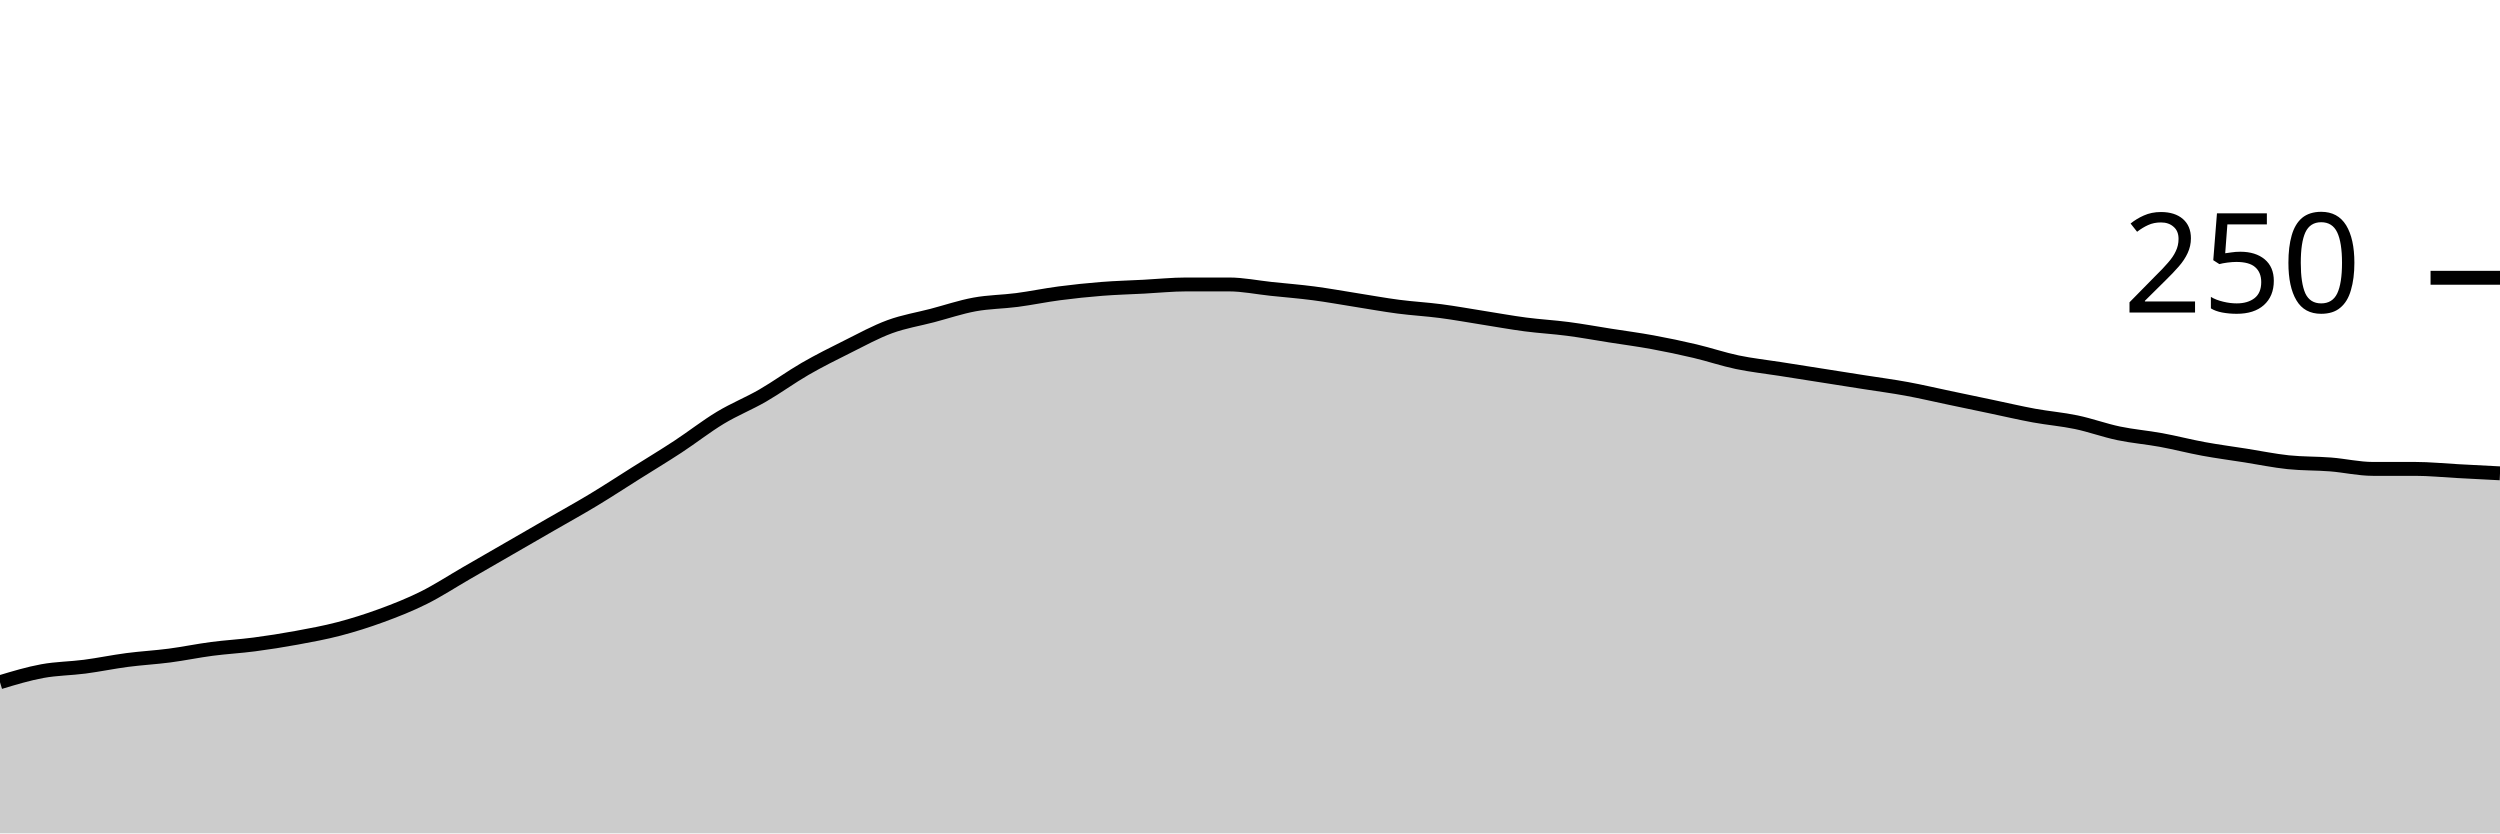
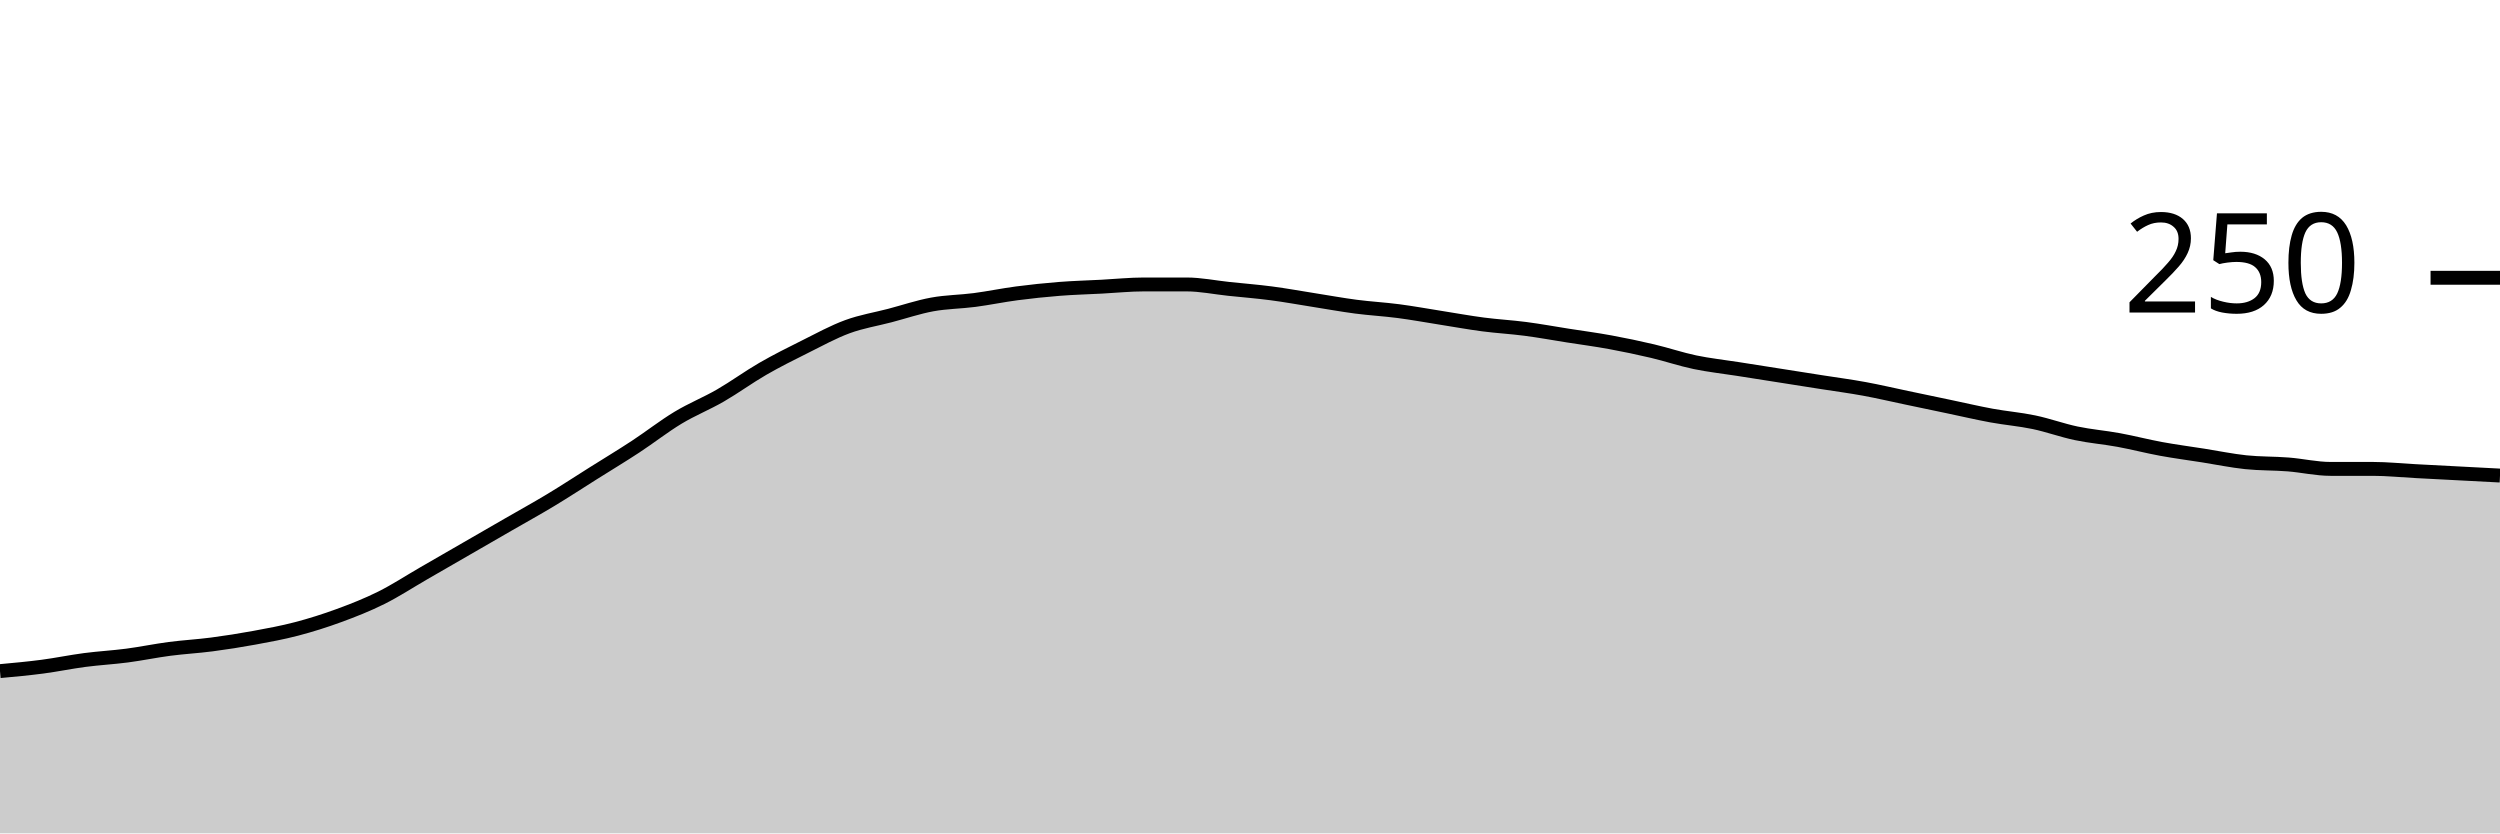
<svg xmlns="http://www.w3.org/2000/svg" viewBox="0 0 180 60">
  <g transform="translate(0,20)">
-     <path class="area" fill="rgba(0, 0, 0, 0.2)" d="M0,29.12C1.017,28.813,2.034,28.507,3.051,28.32C4.068,28.133,5.085,28.133,6.102,28C7.119,27.867,8.136,27.653,9.153,27.52C10.169,27.387,11.186,27.333,12.203,27.2C13.22,27.067,14.237,26.853,15.254,26.72C16.271,26.587,17.288,26.533,18.305,26.4C19.322,26.267,20.339,26.107,21.356,25.92C22.373,25.733,23.39,25.547,24.407,25.28C25.424,25.013,26.441,24.693,27.458,24.32C28.475,23.947,29.492,23.547,30.508,23.04C31.525,22.533,32.542,21.867,33.559,21.28C34.576,20.693,35.593,20.107,36.61,19.52C37.627,18.933,38.644,18.347,39.661,17.76C40.678,17.173,41.695,16.613,42.712,16C43.729,15.387,44.746,14.72,45.763,14.08C46.78,13.44,47.797,12.827,48.814,12.16C49.831,11.493,50.847,10.693,51.864,10.08C52.881,9.467,53.898,9.067,54.915,8.48C55.932,7.893,56.949,7.147,57.966,6.56C58.983,5.973,60,5.467,61.017,4.96C62.034,4.453,63.051,3.893,64.068,3.52C65.085,3.147,66.102,2.987,67.119,2.72C68.136,2.453,69.153,2.107,70.169,1.92C71.186,1.733,72.203,1.733,73.22,1.6C74.237,1.467,75.254,1.253,76.271,1.12C77.288,0.987,78.305,0.88,79.322,0.8C80.339,0.72,81.356,0.693,82.373,0.64C83.39,0.587,84.407,0.48,85.424,0.48C86.441,0.48,87.458,0.48,88.475,0.48C89.492,0.48,90.508,0.693,91.525,0.8C92.542,0.907,93.559,0.987,94.576,1.12C95.593,1.253,96.61,1.44,97.627,1.6C98.644,1.76,99.661,1.947,100.678,2.08C101.695,2.213,102.712,2.267,103.729,2.4C104.746,2.533,105.763,2.72,106.78,2.88C107.797,3.04,108.814,3.227,109.831,3.36C110.847,3.493,111.864,3.547,112.881,3.68C113.898,3.813,114.915,4,115.932,4.16C116.949,4.32,117.966,4.453,118.983,4.64C120,4.827,121.017,5.04,122.034,5.28C123.051,5.52,124.068,5.867,125.085,6.08C126.102,6.293,127.119,6.4,128.136,6.56C129.153,6.72,130.169,6.88,131.186,7.04C132.203,7.2,133.22,7.36,134.237,7.52C135.254,7.68,136.271,7.813,137.288,8C138.305,8.187,139.322,8.427,140.339,8.64C141.356,8.853,142.373,9.067,143.39,9.28C144.407,9.493,145.424,9.733,146.441,9.92C147.458,10.107,148.475,10.187,149.492,10.4C150.508,10.613,151.525,10.987,152.542,11.2C153.559,11.413,154.576,11.493,155.593,11.68C156.61,11.867,157.627,12.133,158.644,12.32C159.661,12.507,160.678,12.64,161.695,12.8C162.712,12.96,163.729,13.173,164.746,13.28C165.763,13.387,166.78,13.36,167.797,13.44C168.814,13.52,169.831,13.76,170.847,13.76C171.864,13.76,172.881,13.76,173.898,13.76C174.915,13.76,175.932,13.867,176.949,13.92C177.966,13.973,178.983,14.027,180,14.08L180,40C178.983,40,177.966,40,176.949,40C175.932,40,174.915,40,173.898,40C172.881,40,171.864,40,170.847,40C169.831,40,168.814,40,167.797,40C166.78,40,165.763,40,164.746,40C163.729,40,162.712,40,161.695,40C160.678,40,159.661,40,158.644,40C157.627,40,156.61,40,155.593,40C154.576,40,153.559,40,152.542,40C151.525,40,150.508,40,149.492,40C148.475,40,147.458,40,146.441,40C145.424,40,144.407,40,143.39,40C142.373,40,141.356,40,140.339,40C139.322,40,138.305,40,137.288,40C136.271,40,135.254,40,134.237,40C133.22,40,132.203,40,131.186,40C130.169,40,129.153,40,128.136,40C127.119,40,126.102,40,125.085,40C124.068,40,123.051,40,122.034,40C121.017,40,120,40,118.983,40C117.966,40,116.949,40,115.932,40C114.915,40,113.898,40,112.881,40C111.864,40,110.847,40,109.831,40C108.814,40,107.797,40,106.78,40C105.763,40,104.746,40,103.729,40C102.712,40,101.695,40,100.678,40C99.661,40,98.644,40,97.627,40C96.61,40,95.593,40,94.576,40C93.559,40,92.542,40,91.525,40C90.508,40,89.492,40,88.475,40C87.458,40,86.441,40,85.424,40C84.407,40,83.39,40,82.373,40C81.356,40,80.339,40,79.322,40C78.305,40,77.288,40,76.271,40C75.254,40,74.237,40,73.22,40C72.203,40,71.186,40,70.169,40C69.153,40,68.136,40,67.119,40C66.102,40,65.085,40,64.068,40C63.051,40,62.034,40,61.017,40C60,40,58.983,40,57.966,40C56.949,40,55.932,40,54.915,40C53.898,40,52.881,40,51.864,40C50.847,40,49.831,40,48.814,40C47.797,40,46.78,40,45.763,40C44.746,40,43.729,40,42.712,40C41.695,40,40.678,40,39.661,40C38.644,40,37.627,40,36.61,40C35.593,40,34.576,40,33.559,40C32.542,40,31.525,40,30.508,40C29.492,40,28.475,40,27.458,40C26.441,40,25.424,40,24.407,40C23.39,40,22.373,40,21.356,40C20.339,40,19.322,40,18.305,40C17.288,40,16.271,40,15.254,40C14.237,40,13.22,40,12.203,40C11.186,40,10.169,40,9.153,40C8.136,40,7.119,40,6.102,40C5.085,40,4.068,40,3.051,40C2.034,40,1.017,40,0,40Z" />
-     <path class="line" stroke="black" fill="none" d="M0,29.12C1.017,28.813,2.034,28.507,3.051,28.32C4.068,28.133,5.085,28.133,6.102,28C7.119,27.867,8.136,27.653,9.153,27.52C10.169,27.387,11.186,27.333,12.203,27.2C13.22,27.067,14.237,26.853,15.254,26.72C16.271,26.587,17.288,26.533,18.305,26.4C19.322,26.267,20.339,26.107,21.356,25.92C22.373,25.733,23.39,25.547,24.407,25.28C25.424,25.013,26.441,24.693,27.458,24.32C28.475,23.947,29.492,23.547,30.508,23.04C31.525,22.533,32.542,21.867,33.559,21.28C34.576,20.693,35.593,20.107,36.61,19.52C37.627,18.933,38.644,18.347,39.661,17.76C40.678,17.173,41.695,16.613,42.712,16C43.729,15.387,44.746,14.72,45.763,14.08C46.78,13.44,47.797,12.827,48.814,12.16C49.831,11.493,50.847,10.693,51.864,10.08C52.881,9.467,53.898,9.067,54.915,8.48C55.932,7.893,56.949,7.147,57.966,6.56C58.983,5.973,60,5.467,61.017,4.96C62.034,4.453,63.051,3.893,64.068,3.52C65.085,3.147,66.102,2.987,67.119,2.72C68.136,2.453,69.153,2.107,70.169,1.92C71.186,1.733,72.203,1.733,73.22,1.6C74.237,1.467,75.254,1.253,76.271,1.12C77.288,0.987,78.305,0.88,79.322,0.8C80.339,0.72,81.356,0.693,82.373,0.64C83.39,0.587,84.407,0.48,85.424,0.48C86.441,0.48,87.458,0.48,88.475,0.48C89.492,0.48,90.508,0.693,91.525,0.8C92.542,0.907,93.559,0.987,94.576,1.12C95.593,1.253,96.61,1.44,97.627,1.6C98.644,1.76,99.661,1.947,100.678,2.08C101.695,2.213,102.712,2.267,103.729,2.4C104.746,2.533,105.763,2.72,106.78,2.88C107.797,3.04,108.814,3.227,109.831,3.36C110.847,3.493,111.864,3.547,112.881,3.68C113.898,3.813,114.915,4,115.932,4.16C116.949,4.32,117.966,4.453,118.983,4.64C120,4.827,121.017,5.04,122.034,5.28C123.051,5.52,124.068,5.867,125.085,6.08C126.102,6.293,127.119,6.4,128.136,6.56C129.153,6.72,130.169,6.88,131.186,7.04C132.203,7.2,133.22,7.36,134.237,7.52C135.254,7.68,136.271,7.813,137.288,8C138.305,8.187,139.322,8.427,140.339,8.64C141.356,8.853,142.373,9.067,143.39,9.28C144.407,9.493,145.424,9.733,146.441,9.92C147.458,10.107,148.475,10.187,149.492,10.4C150.508,10.613,151.525,10.987,152.542,11.2C153.559,11.413,154.576,11.493,155.593,11.68C156.61,11.867,157.627,12.133,158.644,12.32C159.661,12.507,160.678,12.64,161.695,12.8C162.712,12.96,163.729,13.173,164.746,13.28C165.763,13.387,166.78,13.36,167.797,13.44C168.814,13.52,169.831,13.76,170.847,13.76C171.864,13.76,172.881,13.76,173.898,13.76C174.915,13.76,175.932,13.867,176.949,13.92C177.966,13.973,178.983,14.027,180,14.08" />
+     <path class="area" fill="rgba(0, 0, 0, 0.2)" d="M0,28.32C1.017,28.227,2.034,28.133,3.051,28C4.068,27.867,5.085,27.653,6.102,27.52C7.119,27.387,8.136,27.333,9.153,27.2C10.169,27.067,11.186,26.853,12.203,26.72C13.22,26.587,14.237,26.533,15.254,26.4C16.271,26.267,17.288,26.107,18.305,25.92C19.322,25.733,20.339,25.547,21.356,25.28C22.373,25.013,23.39,24.693,24.407,24.32C25.424,23.947,26.441,23.547,27.458,23.04C28.475,22.533,29.492,21.867,30.508,21.28C31.525,20.693,32.542,20.107,33.559,19.52C34.576,18.933,35.593,18.347,36.61,17.76C37.627,17.173,38.644,16.613,39.661,16C40.678,15.387,41.695,14.72,42.712,14.08C43.729,13.44,44.746,12.827,45.763,12.16C46.78,11.493,47.797,10.693,48.814,10.08C49.831,9.467,50.847,9.067,51.864,8.48C52.881,7.893,53.898,7.147,54.915,6.56C55.932,5.973,56.949,5.467,57.966,4.96C58.983,4.453,60,3.893,61.017,3.52C62.034,3.147,63.051,2.987,64.068,2.72C65.085,2.453,66.102,2.107,67.119,1.92C68.136,1.733,69.153,1.733,70.169,1.6C71.186,1.467,72.203,1.253,73.22,1.12C74.237,0.987,75.254,0.88,76.271,0.8C77.288,0.72,78.305,0.693,79.322,0.64C80.339,0.587,81.356,0.48,82.373,0.48C83.39,0.48,84.407,0.48,85.424,0.48C86.441,0.48,87.458,0.693,88.475,0.8C89.492,0.907,90.508,0.987,91.525,1.12C92.542,1.253,93.559,1.44,94.576,1.6C95.593,1.76,96.61,1.947,97.627,2.08C98.644,2.213,99.661,2.267,100.678,2.4C101.695,2.533,102.712,2.72,103.729,2.88C104.746,3.04,105.763,3.227,106.78,3.36C107.797,3.493,108.814,3.547,109.831,3.68C110.847,3.813,111.864,4,112.881,4.16C113.898,4.32,114.915,4.453,115.932,4.64C116.949,4.827,117.966,5.04,118.983,5.28C120,5.52,121.017,5.867,122.034,6.08C123.051,6.293,124.068,6.4,125.085,6.56C126.102,6.72,127.119,6.88,128.136,7.04C129.153,7.2,130.169,7.36,131.186,7.52C132.203,7.68,133.22,7.813,134.237,8C135.254,8.187,136.271,8.427,137.288,8.64C138.305,8.853,139.322,9.067,140.339,9.28C141.356,9.493,142.373,9.733,143.39,9.92C144.407,10.107,145.424,10.187,146.441,10.4C147.458,10.613,148.475,10.987,149.492,11.2C150.508,11.413,151.525,11.493,152.542,11.68C153.559,11.867,154.576,12.133,155.593,12.32C156.61,12.507,157.627,12.64,158.644,12.8C159.661,12.96,160.678,13.173,161.695,13.28C162.712,13.387,163.729,13.36,164.746,13.44C165.763,13.52,166.78,13.76,167.797,13.76C168.814,13.76,169.831,13.76,170.847,13.76C171.864,13.76,172.881,13.867,173.898,13.92C174.915,13.973,175.932,14.027,176.949,14.08C177.966,14.133,178.983,14.187,180,14.24L180,40C178.983,40,177.966,40,176.949,40C175.932,40,174.915,40,173.898,40C172.881,40,171.864,40,170.847,40C169.831,40,168.814,40,167.797,40C166.78,40,165.763,40,164.746,40C163.729,40,162.712,40,161.695,40C160.678,40,159.661,40,158.644,40C157.627,40,156.61,40,155.593,40C154.576,40,153.559,40,152.542,40C151.525,40,150.508,40,149.492,40C148.475,40,147.458,40,146.441,40C145.424,40,144.407,40,143.39,40C142.373,40,141.356,40,140.339,40C139.322,40,138.305,40,137.288,40C136.271,40,135.254,40,134.237,40C133.22,40,132.203,40,131.186,40C130.169,40,129.153,40,128.136,40C127.119,40,126.102,40,125.085,40C124.068,40,123.051,40,122.034,40C121.017,40,120,40,118.983,40C117.966,40,116.949,40,115.932,40C114.915,40,113.898,40,112.881,40C111.864,40,110.847,40,109.831,40C108.814,40,107.797,40,106.78,40C105.763,40,104.746,40,103.729,40C102.712,40,101.695,40,100.678,40C99.661,40,98.644,40,97.627,40C96.61,40,95.593,40,94.576,40C93.559,40,92.542,40,91.525,40C90.508,40,89.492,40,88.475,40C87.458,40,86.441,40,85.424,40C84.407,40,83.39,40,82.373,40C81.356,40,80.339,40,79.322,40C78.305,40,77.288,40,76.271,40C75.254,40,74.237,40,73.22,40C72.203,40,71.186,40,70.169,40C69.153,40,68.136,40,67.119,40C66.102,40,65.085,40,64.068,40C63.051,40,62.034,40,61.017,40C60,40,58.983,40,57.966,40C56.949,40,55.932,40,54.915,40C53.898,40,52.881,40,51.864,40C50.847,40,49.831,40,48.814,40C47.797,40,46.78,40,45.763,40C44.746,40,43.729,40,42.712,40C41.695,40,40.678,40,39.661,40C38.644,40,37.627,40,36.61,40C35.593,40,34.576,40,33.559,40C32.542,40,31.525,40,30.508,40C29.492,40,28.475,40,27.458,40C26.441,40,25.424,40,24.407,40C23.39,40,22.373,40,21.356,40C20.339,40,19.322,40,18.305,40C17.288,40,16.271,40,15.254,40C14.237,40,13.22,40,12.203,40C11.186,40,10.169,40,9.153,40C8.136,40,7.119,40,6.102,40C5.085,40,4.068,40,3.051,40C2.034,40,1.017,40,0,40Z" />
+     <path class="line" stroke="black" fill="none" d="M0,28.32C1.017,28.227,2.034,28.133,3.051,28C4.068,27.867,5.085,27.653,6.102,27.52C7.119,27.387,8.136,27.333,9.153,27.2C10.169,27.067,11.186,26.853,12.203,26.72C13.22,26.587,14.237,26.533,15.254,26.4C16.271,26.267,17.288,26.107,18.305,25.92C19.322,25.733,20.339,25.547,21.356,25.28C22.373,25.013,23.39,24.693,24.407,24.32C25.424,23.947,26.441,23.547,27.458,23.04C28.475,22.533,29.492,21.867,30.508,21.28C31.525,20.693,32.542,20.107,33.559,19.52C34.576,18.933,35.593,18.347,36.61,17.76C37.627,17.173,38.644,16.613,39.661,16C40.678,15.387,41.695,14.72,42.712,14.08C43.729,13.44,44.746,12.827,45.763,12.16C46.78,11.493,47.797,10.693,48.814,10.08C49.831,9.467,50.847,9.067,51.864,8.48C52.881,7.893,53.898,7.147,54.915,6.56C55.932,5.973,56.949,5.467,57.966,4.96C58.983,4.453,60,3.893,61.017,3.52C62.034,3.147,63.051,2.987,64.068,2.72C65.085,2.453,66.102,2.107,67.119,1.92C68.136,1.733,69.153,1.733,70.169,1.6C71.186,1.467,72.203,1.253,73.22,1.12C74.237,0.987,75.254,0.88,76.271,0.8C77.288,0.72,78.305,0.693,79.322,0.64C80.339,0.587,81.356,0.48,82.373,0.48C83.39,0.48,84.407,0.48,85.424,0.48C86.441,0.48,87.458,0.693,88.475,0.8C89.492,0.907,90.508,0.987,91.525,1.12C92.542,1.253,93.559,1.44,94.576,1.6C95.593,1.76,96.61,1.947,97.627,2.08C98.644,2.213,99.661,2.267,100.678,2.4C101.695,2.533,102.712,2.72,103.729,2.88C104.746,3.04,105.763,3.227,106.78,3.36C107.797,3.493,108.814,3.547,109.831,3.68C110.847,3.813,111.864,4,112.881,4.16C113.898,4.32,114.915,4.453,115.932,4.64C116.949,4.827,117.966,5.04,118.983,5.28C120,5.52,121.017,5.867,122.034,6.08C123.051,6.293,124.068,6.4,125.085,6.56C126.102,6.72,127.119,6.88,128.136,7.04C129.153,7.2,130.169,7.36,131.186,7.52C132.203,7.68,133.22,7.813,134.237,8C135.254,8.187,136.271,8.427,137.288,8.64C138.305,8.853,139.322,9.067,140.339,9.28C141.356,9.493,142.373,9.733,143.39,9.92C144.407,10.107,145.424,10.187,146.441,10.4C147.458,10.613,148.475,10.987,149.492,11.2C150.508,11.413,151.525,11.493,152.542,11.68C153.559,11.867,154.576,12.133,155.593,12.32C156.61,12.507,157.627,12.64,158.644,12.8C159.661,12.96,160.678,13.173,161.695,13.28C162.712,13.387,163.729,13.36,164.746,13.44C165.763,13.52,166.78,13.76,167.797,13.76C168.814,13.76,169.831,13.76,170.847,13.76C171.864,13.76,172.881,13.867,173.898,13.92C174.915,13.973,175.932,14.027,176.949,14.08C177.966,14.133,178.983,14.187,180,14.24" />
    <path class="axis-ceiling" stroke-width="1" stroke="black" fill="none" d="M175,0L180,0" />
    <text class="axis-ceiling-label" font-family="sans-serif" text-anchor="end" font-size="10px" x="170" y="2.5">250</text>
  </g>
</svg>
